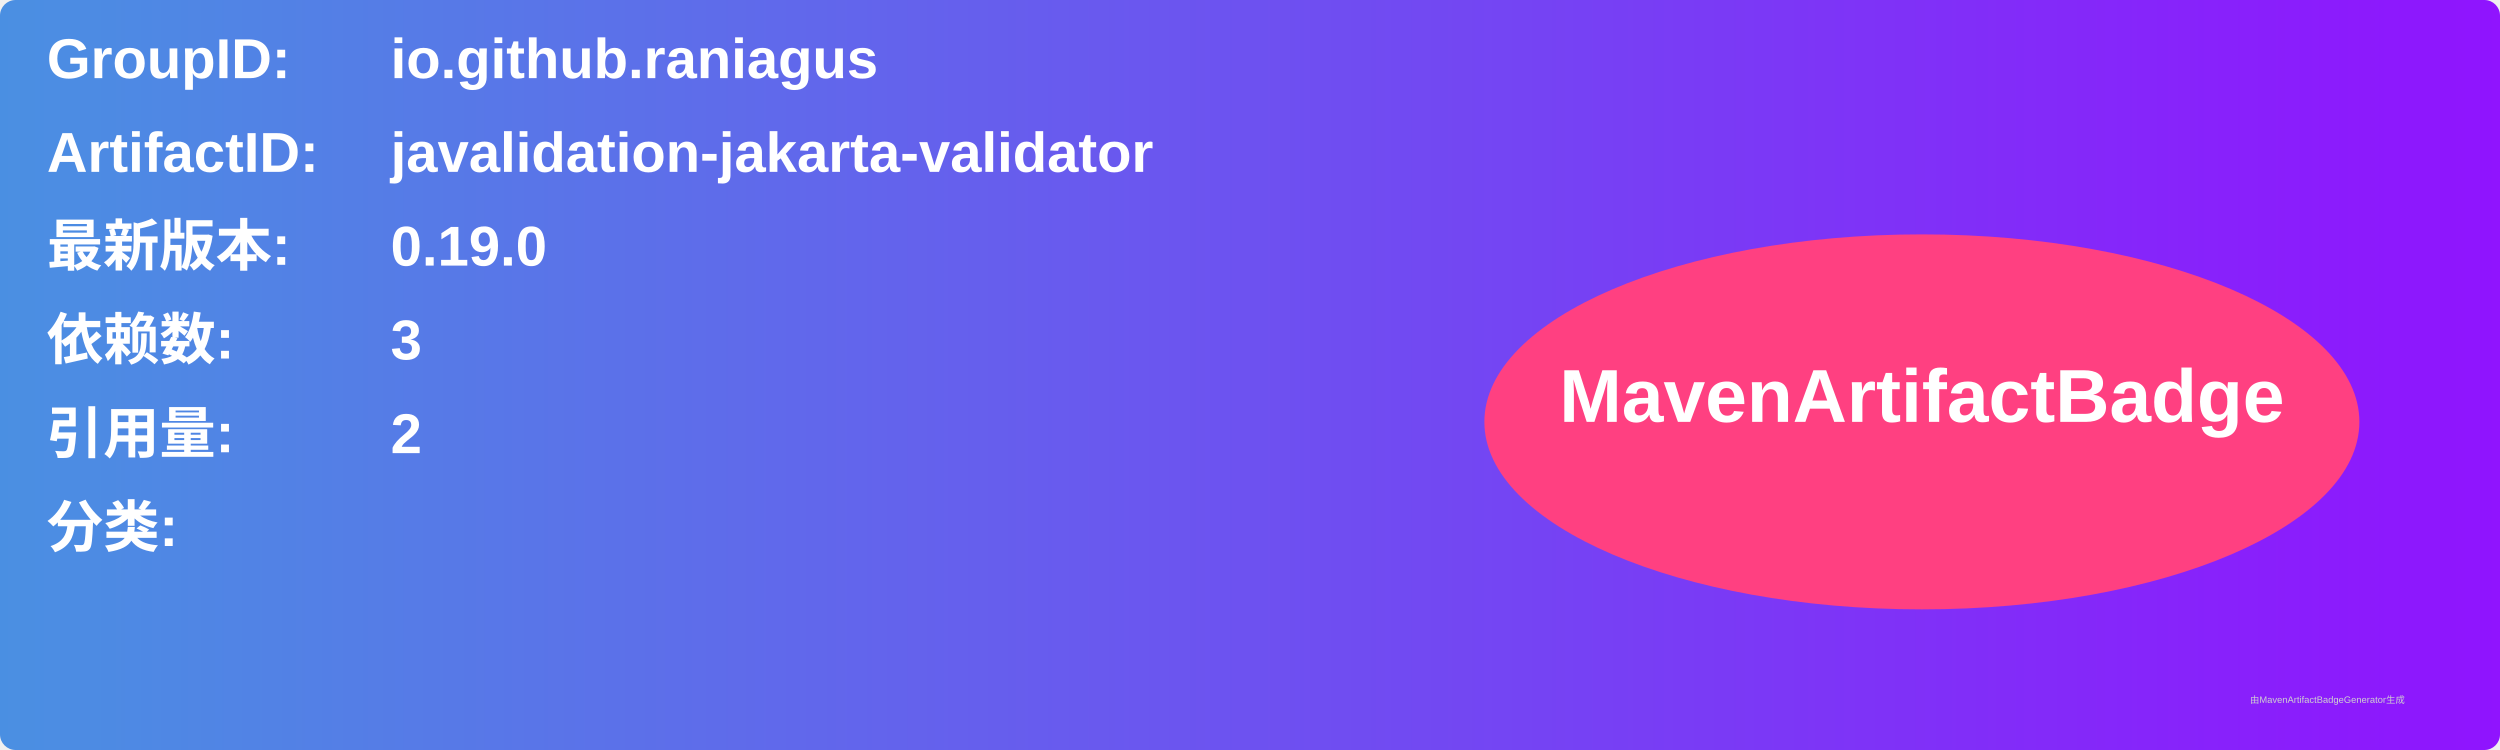
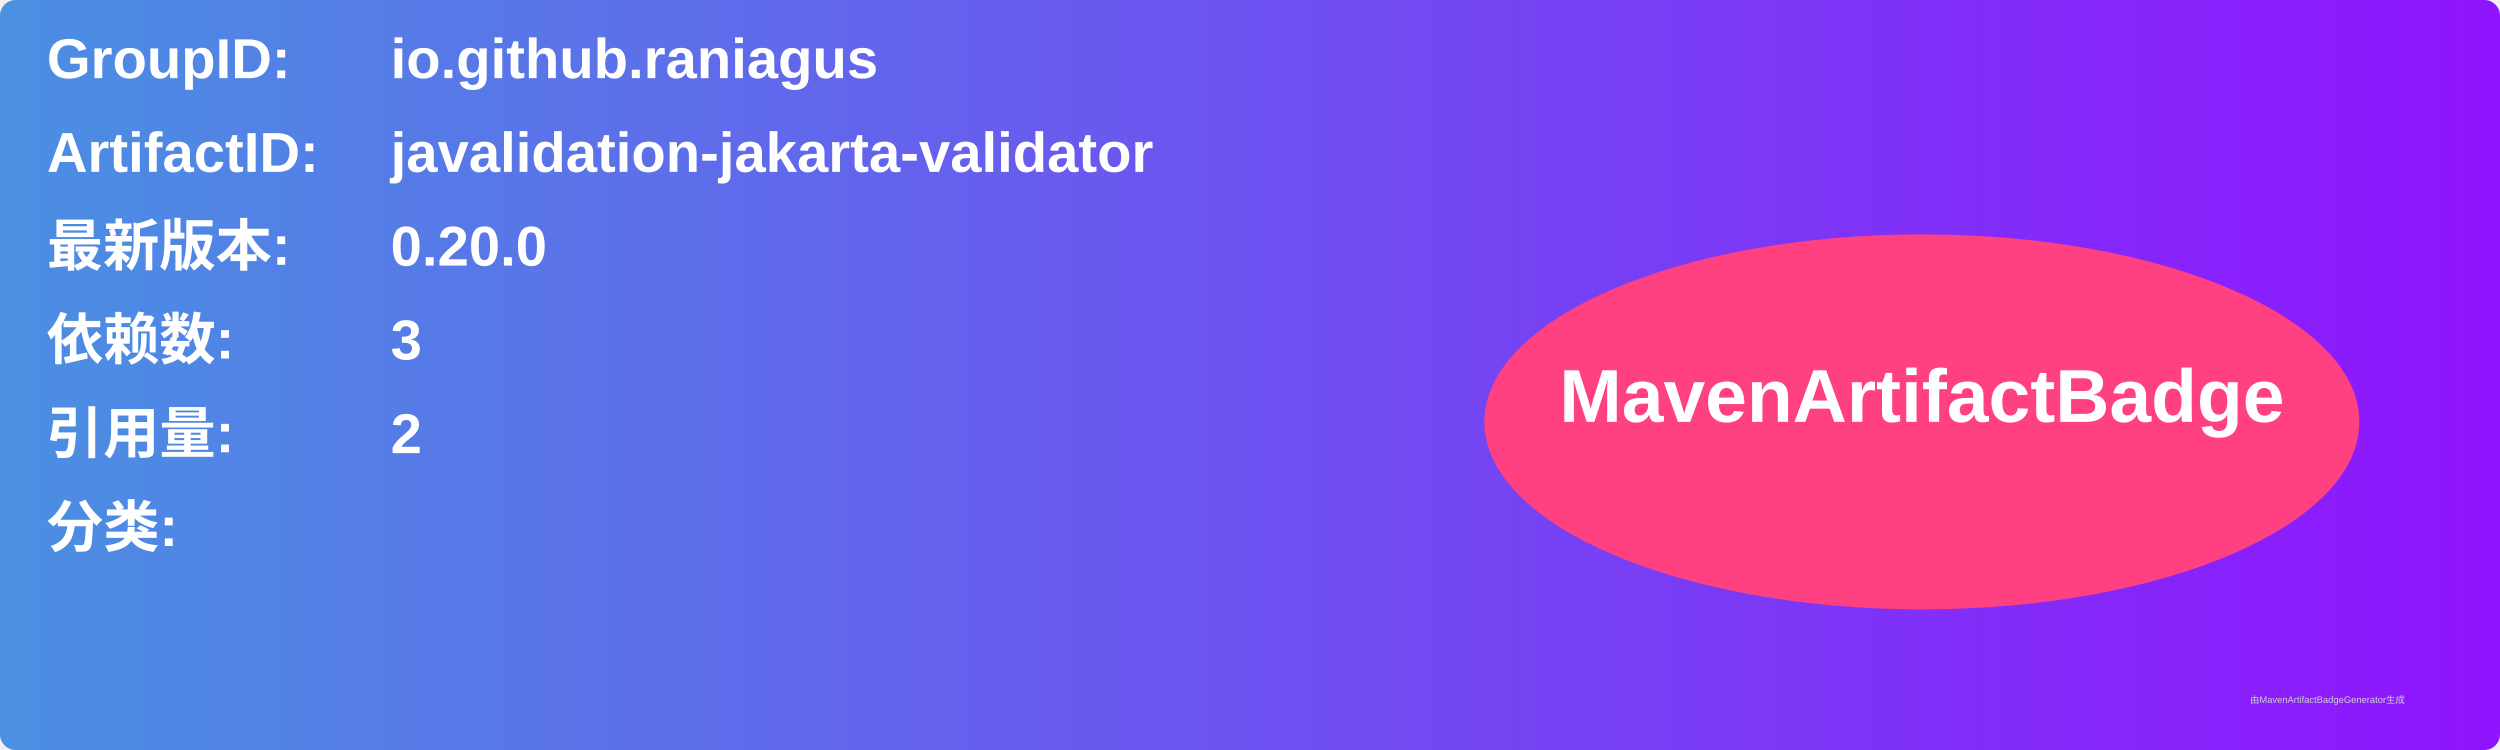
<svg xmlns="http://www.w3.org/2000/svg" width="800" height="240" viewBox="0 0 800 240">
  <linearGradient id="grad" x1="0%" y1="0%" x2="100%" y2="0%">
    <stop offset="0%" stop-color="#4a90e2" />
    <stop offset="100%" stop-color="#9013fe" />
  </linearGradient>
  <rect width="100%" height="100%" rx="5" ry="5" fill="url(#grad)" />
  <g transform="translate(15, 15)">
    <text x="0" y="10" font-family="Arial" font-size="18" fill="white" font-weight="bold" width="260">GroupID:</text>
    <text x="110" y="10" font-family="Arial" font-size="18" fill="white" font-weight="bold" width="460">io.github.raniagus</text>
    <text x="0" y="40" font-family="Arial" font-size="18" fill="white" font-weight="bold" width="260">ArtifactID:</text>
    <text x="110" y="40" font-family="Arial" font-size="18" fill="white" font-weight="bold" width="460">javalidation-jakarta-validator</text>
    <text x="0" y="70" font-family="Arial" font-size="18" fill="white" font-weight="bold">最新版本:</text>
    <text x="110" y="70" font-family="Arial" font-size="18" fill="white" font-weight="bold">
-       <tspan font-weight="bold">0.19.0</tspan>
+       <tspan font-weight="bold">0.20.0</tspan>
    </text>
    <text x="0" y="100" font-family="Arial" font-size="18" fill="white" font-weight="bold">依赖数: </text>
    <text x="110" y="100" font-family="Arial" font-size="18" fill="white">
      <tspan font-weight="bold">3</tspan>
    </text>
    <text x="0" y="130" font-family="Arial" font-size="18" fill="white" font-weight="bold">引用量: </text>
    <text x="110" y="130" font-family="Arial" font-size="18" fill="white">
      <tspan font-weight="bold">2</tspan>
    </text>
    <text x="0" y="160" font-family="Arial" font-size="18" fill="white" font-weight="bold">分类:</text>
    <text x="10" y="190" font-family="Arial" font-size="10" fill="white">
      <tspan font-weight="bold" />
    </text>
    <ellipse cx="600" cy="120" rx="140" ry="60" fill="#ff4081" />
    <text x="600" y="120" text-anchor="middle" font-family="Arial" font-size="24" fill="white" font-weight="bold">MavenArtifactBadge</text>
  </g>
  <text x="720" y="225" font-family="Arial" font-size="3" fill="#d0d0d0">由MavenArtifactBadgeGenerator生成</text>
</svg>
